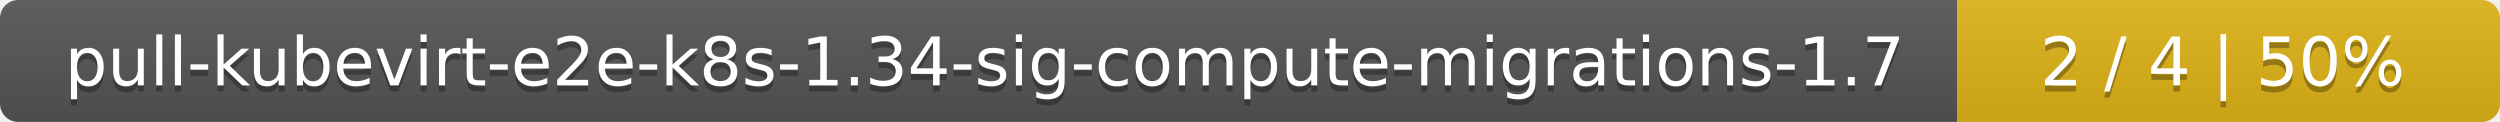
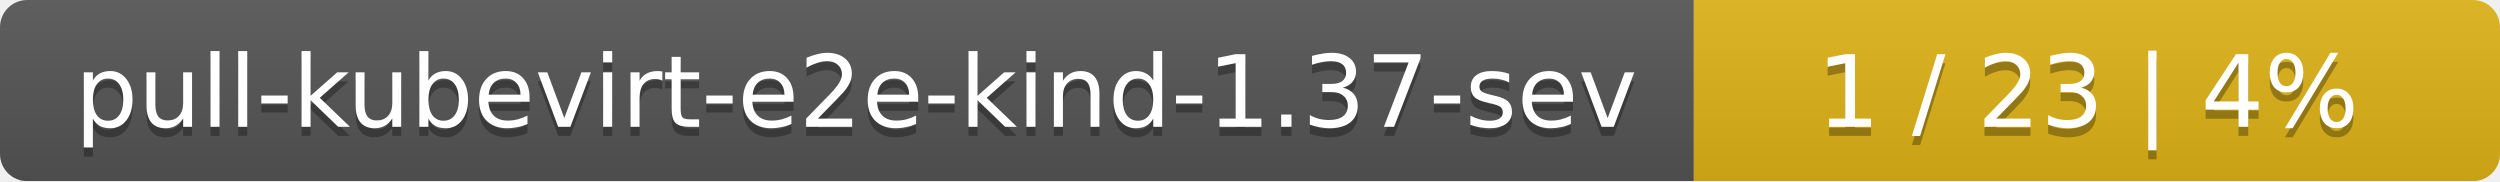
- <svg xmlns="http://www.w3.org/2000/svg" width="410" height="20">
+ <svg xmlns="http://www.w3.org/2000/svg" width="276" height="20">
  <linearGradient id="smooth" x2="0" y2="100%">
    <stop offset="0" stop-color="#bbb" stop-opacity=".1" />
    <stop offset="1" stop-opacity=".1" />
  </linearGradient>
  <mask id="round">
-     <rect width="410" height="20" rx="3" fill="#fff" />
+     <rect width="276" height="20" rx="3" fill="#fff" />
  </mask>
  <g mask="url(#round)">
-     <rect width="321" height="20" fill="#555" />
-     <rect x="321" width="89" height="20" fill="#dfb317" />
-     <rect width="410" height="20" fill="url(#smooth)" />
+     <rect width="187" height="20" fill="#555" />
+     <rect x="187" width="89" height="20" fill="#dfb317" />
+     <rect width="276" height="20" fill="url(#smooth)" />
  </g>
  <g fill="#fff" text-anchor="middle" font-family="DejaVu Sans,Verdana,Geneva,sans-serif" font-size="11">
-     <text x="161.5" y="15" fill="#010101" fill-opacity=".3">pull-kubevirt-e2e-k8s-1.34-sig-compute-migrations-1.7</text>
-     <text x="161.5" y="14">pull-kubevirt-e2e-k8s-1.34-sig-compute-migrations-1.7</text>
-     <text x="364.5" y="15" fill="#010101" fill-opacity=".3">2 / 4    |    50%</text>
-     <text x="364.5" y="14">2 / 4    |    50%</text>
+     <text x="94.5" y="15" fill="#010101" fill-opacity=".3">pull-kubevirt-e2e-kind-1.37-sev</text>
+     <text x="94.5" y="14">pull-kubevirt-e2e-kind-1.37-sev</text>
+     <text x="230.5" y="15" fill="#010101" fill-opacity=".3">1 / 23    |    4%</text>
+     <text x="230.5" y="14">1 / 23    |    4%</text>
  </g>
</svg>
